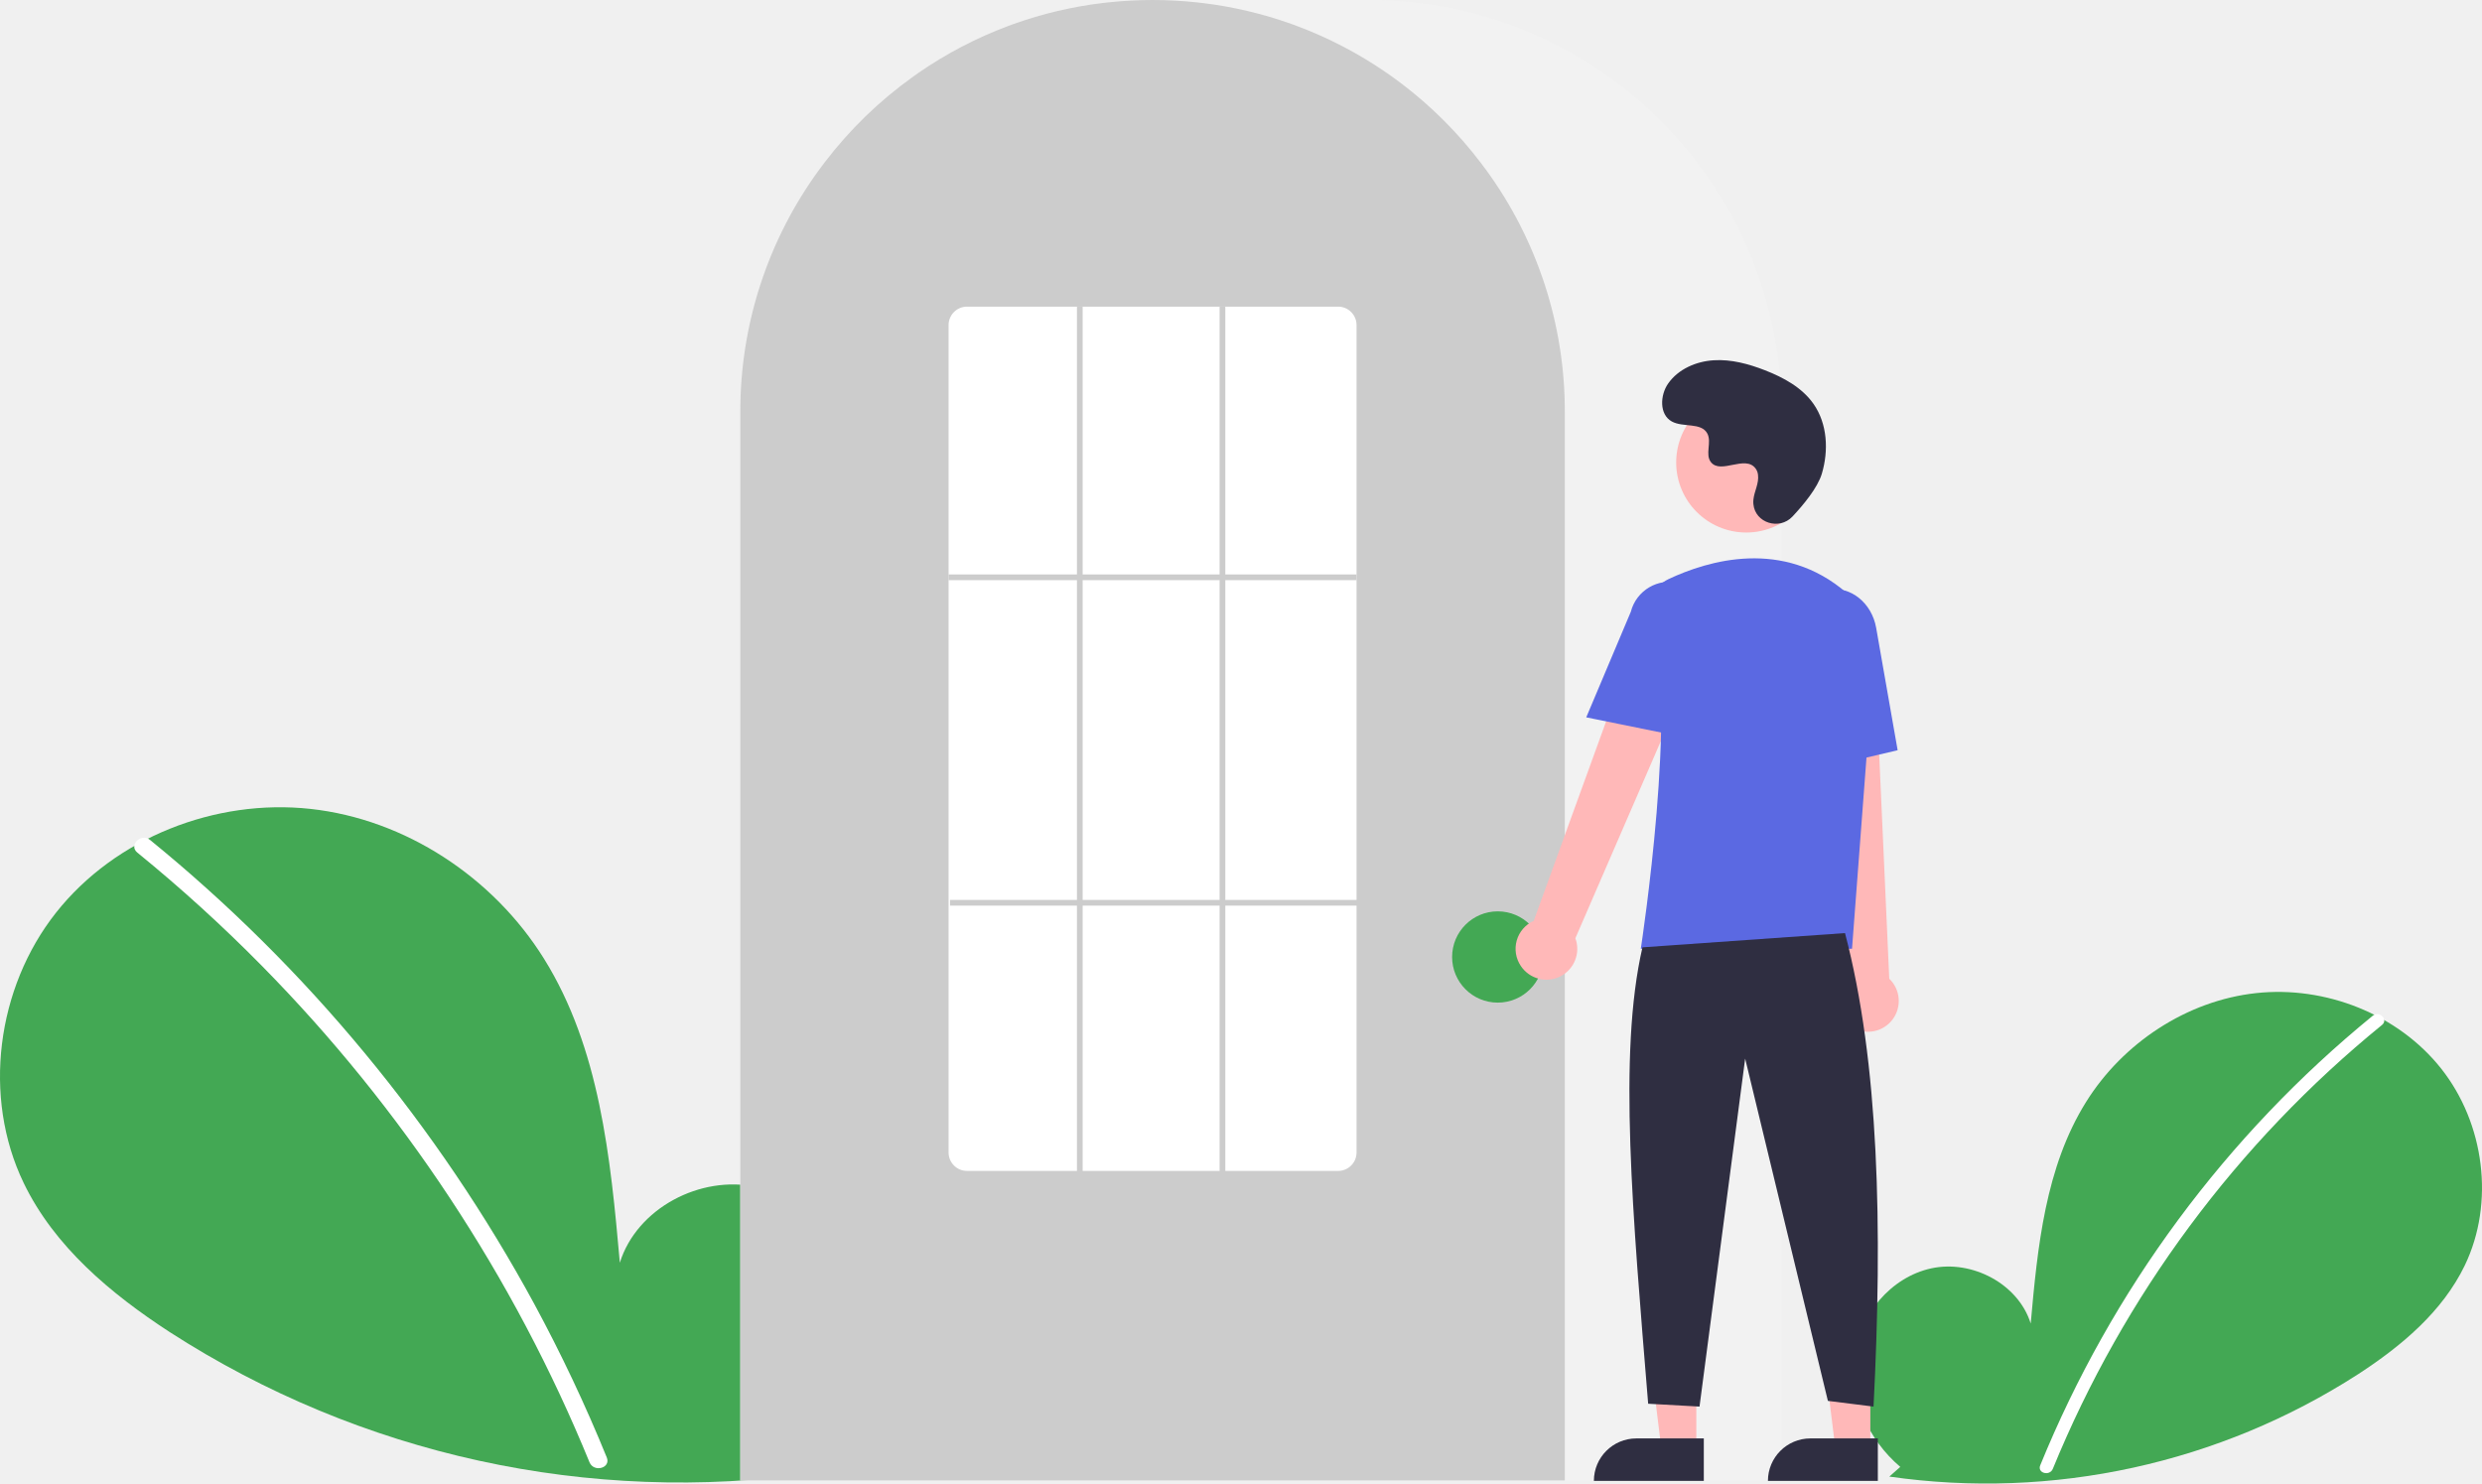
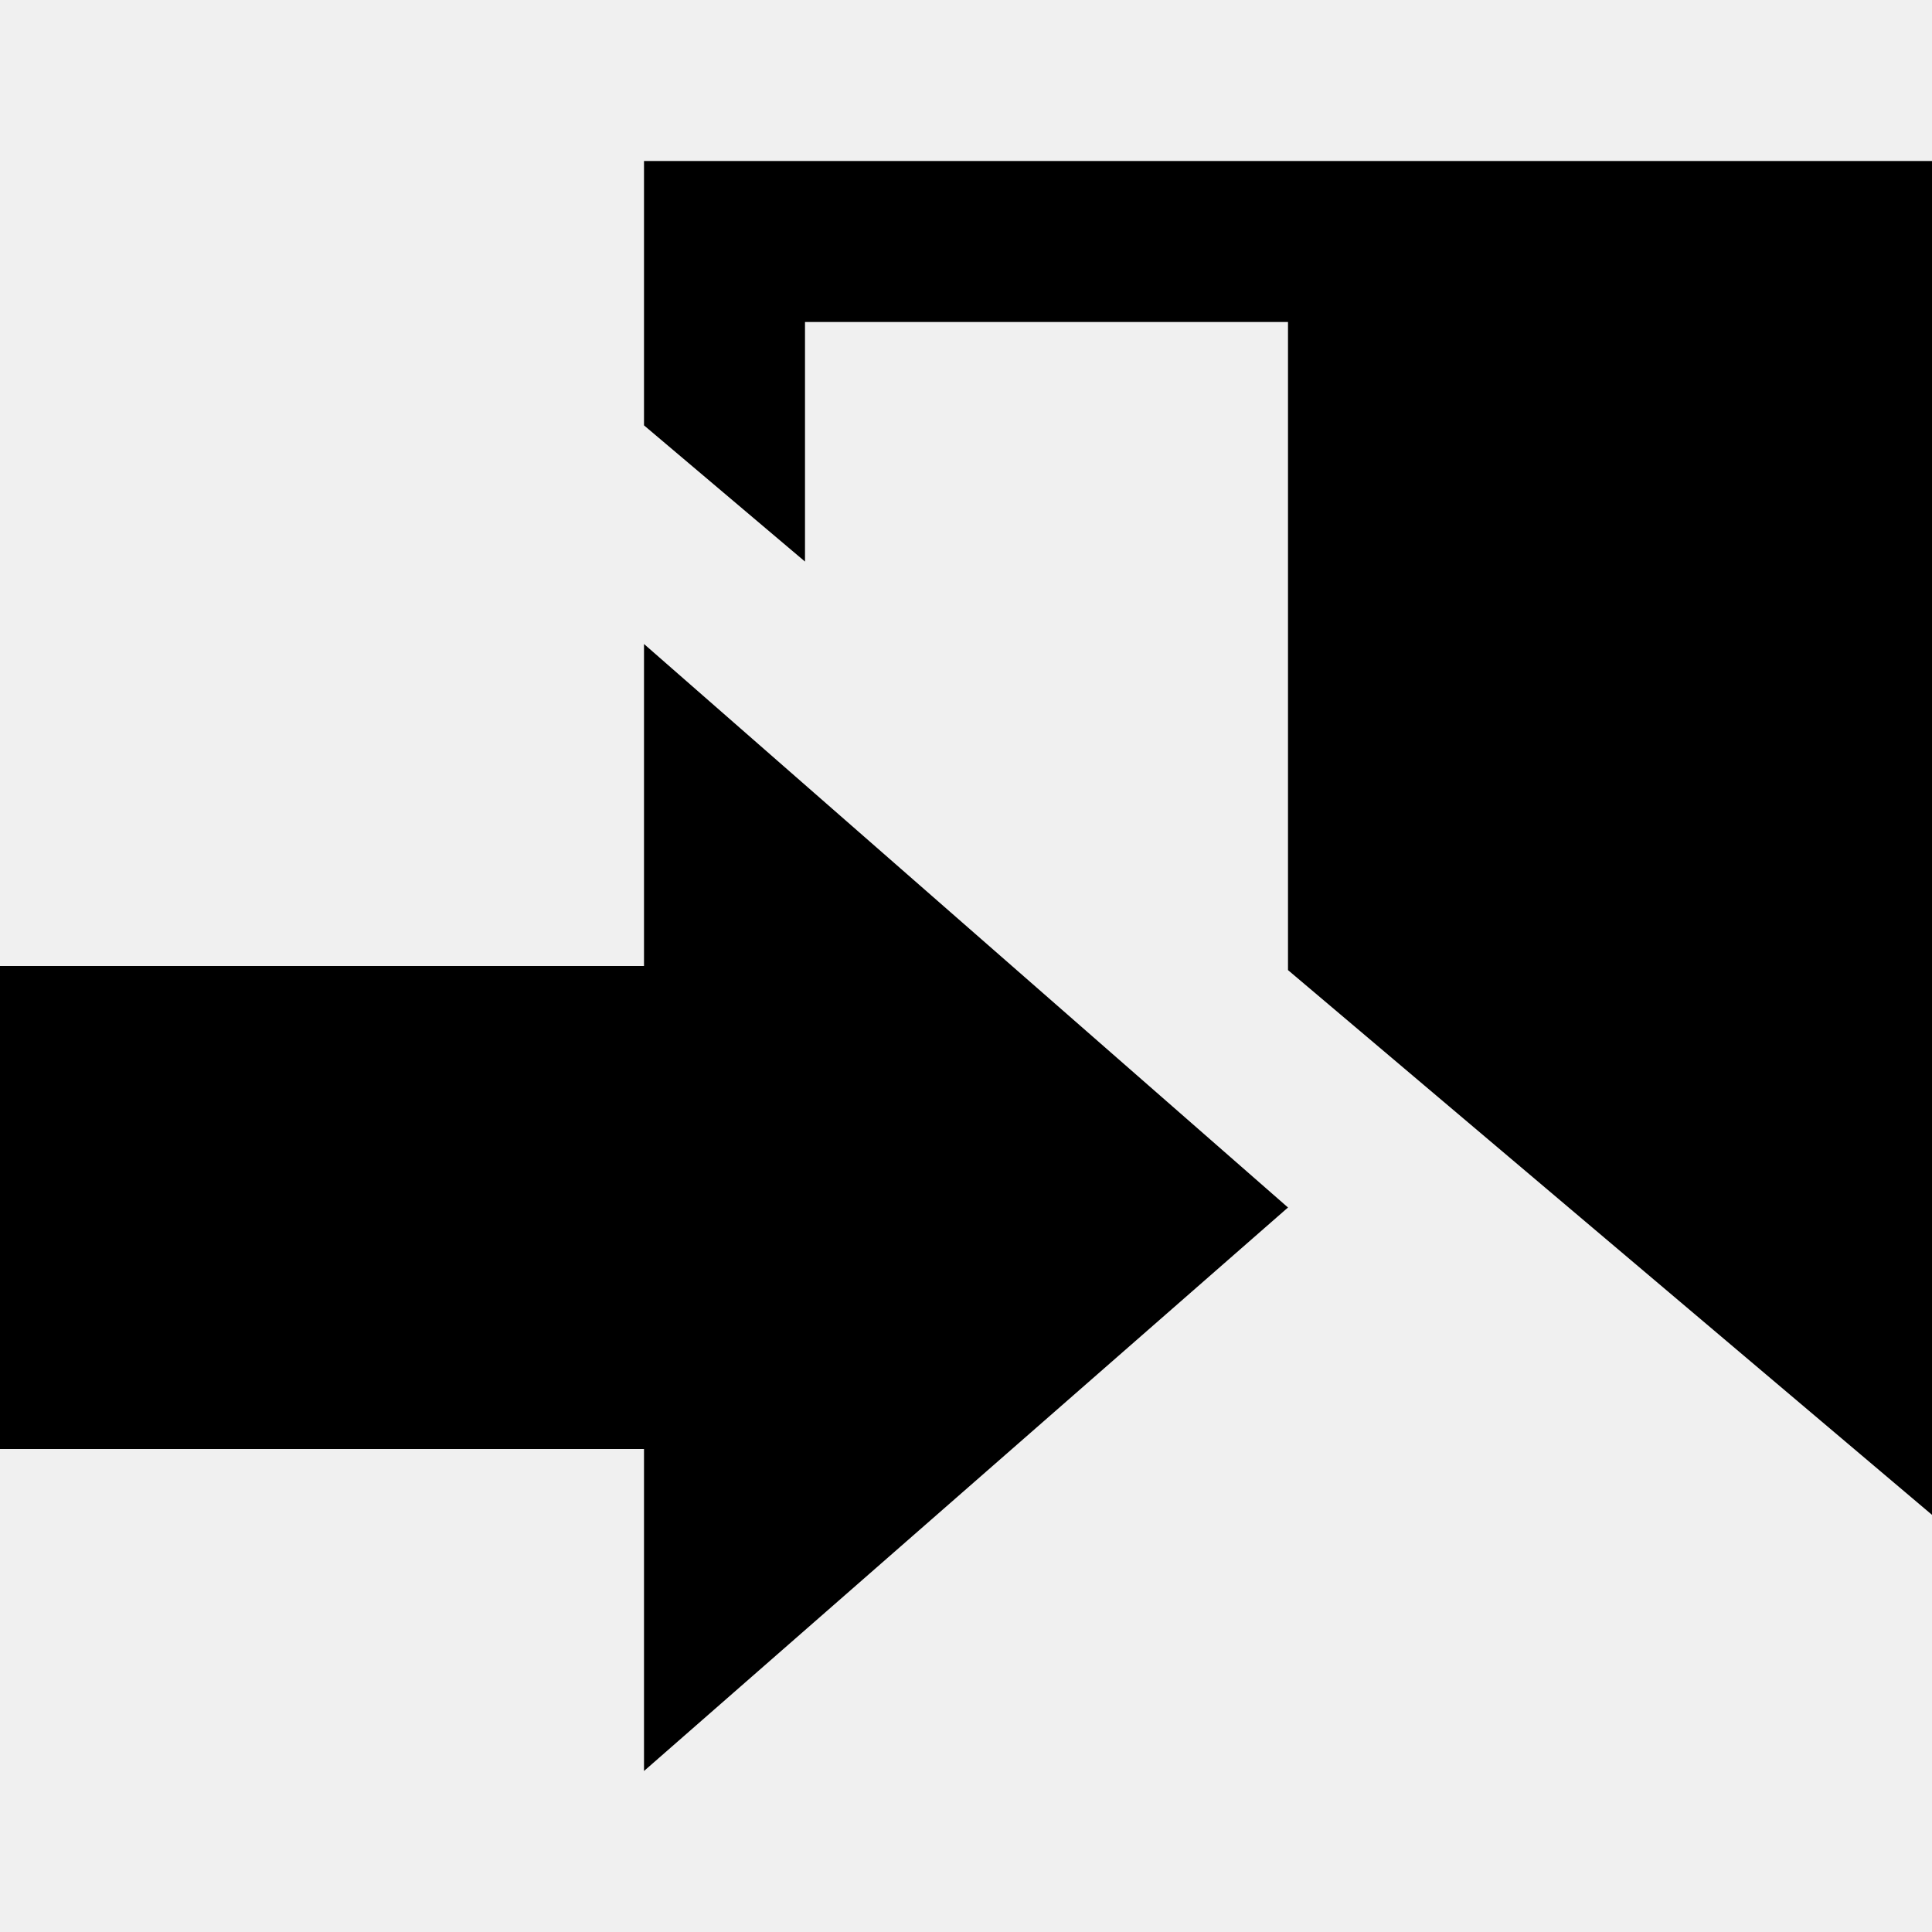
- <svg xmlns="http://www.w3.org/2000/svg" width="630.339" height="376.826" viewBox="0 0 630.339 376.826">
-   <g id="undraw_Login_re_4vu2" transform="translate(0 0)">
-     <path id="Trazado_95" data-name="Trazado 95" d="M826.571,658.318c-8.07-6.819-12.972-17.591-11.686-28.078s9.248-20.127,19.576-22.354,22.1,3.938,25.238,14.026c1.726-19.451,3.716-39.717,14.057-56.281,9.364-15,25.582-25.731,43.159-27.651s36.084,5.331,47.046,19.2,13.646,34.042,5.969,49.97c-5.656,11.733-16.076,20.466-26.993,27.57a174.214,174.214,0,0,1-119.151,26.067Z" transform="translate(-343.969 -285.724)" fill="#43a854" />
-     <path id="Trazado_96" data-name="Trazado 96" d="M964.565,545.858A287.461,287.461,0,0,0,880.1,660.07c-.806,1.974,2.4,2.834,3.2.881A284.264,284.264,0,0,1,966.909,548.2c1.655-1.348-.7-3.681-2.344-2.344Z" transform="translate(-361.955 -287.868)" fill="#fff" />
-     <path id="Trazado_97" data-name="Trazado 97" d="M367.916,638.629c11.084-9.366,17.817-24.162,16.051-38.565s-12.7-27.645-26.887-30.7-30.356,5.408-34.664,19.265c-2.371-26.716-5.1-54.551-19.308-77.3-12.861-20.6-35.137-35.341-59.279-37.978s-49.561,7.323-64.617,26.378-18.743,46.757-8.2,68.634c7.768,16.116,22.08,28.109,37.076,37.867a239.283,239.283,0,0,0,163.654,35.8" transform="translate(-165 -267.888)" fill="#43a854" />
-     <path id="Trazado_98" data-name="Trazado 98" d="M216.048,484.164a391.491,391.491,0,0,1,54.56,54.178,397.1,397.1,0,0,1,43.027,63.679,395.474,395.474,0,0,1,18.425,39.013c1.107,2.712-3.3,3.892-4.391,1.211a388.608,388.608,0,0,0-35.508-67.183,391.048,391.048,0,0,0-47.623-58.83,390.123,390.123,0,0,0-31.71-28.847c-2.273-1.851.965-5.056,3.22-3.22Z" transform="translate(-177.962 -270.833)" fill="#fff" />
-     <path id="Trazado_99" data-name="Trazado 99" d="M688.953,565.961H424.5V294.625A104.813,104.813,0,0,1,529.194,189.931h55.065A104.813,104.813,0,0,1,688.953,294.625Z" transform="translate(-236.485 -189.931)" fill="#f2f2f2" />
-     <path id="Trazado_100" data-name="Trazado 100" d="M633.888,565.962H424.5V294.626a103.884,103.884,0,0,1,19.994-61.545c.481-.656.961-1.3,1.455-1.943a104.67,104.67,0,0,1,22.282-21.628c.478-.348.958-.689,1.445-1.031a104.447,104.447,0,0,1,22.8-11.925c.479-.181.966-.363,1.454-.538a104.346,104.346,0,0,1,22.539-5.315c.477-.065.966-.116,1.455-.167a105.991,105.991,0,0,1,22.537,0c.488.051.977.1,1.459.168a104.326,104.326,0,0,1,22.533,5.314c.488.174.975.356,1.455.538A104.186,104.186,0,0,1,588.449,208.3c.487.334.974.676,1.454,1.018A105.776,105.776,0,0,1,603.222,220.6a104.558,104.558,0,0,1,9.219,10.542c.493.638.973,1.285,1.453,1.939a103.884,103.884,0,0,1,19.995,61.546Z" transform="translate(-236.485 -189.932)" fill="#ccc" />
-     <circle id="Elipse_23" data-name="Elipse 23" cx="11.592" cy="11.592" r="11.592" transform="translate(368.785 231.487)" fill="#43a854" />
-     <path id="Trazado_101" data-name="Trazado 101" d="M589.615,494.756h-8.883l-4.226-34.261h13.11Z" transform="translate(-158.811 -126.853)" fill="#ffb8b8" />
-     <path id="Trazado_102" data-name="Trazado 102" d="M569.481,504.28h17.131v10.786H558.695a10.786,10.786,0,0,1,10.786-10.786Z" transform="translate(-153.905 -138.915)" fill="#2f2e41" />
-     <path id="Trazado_103" data-name="Trazado 103" d="M650.615,494.756h-8.883l-4.226-34.261h13.11Z" transform="translate(-175.615 -126.853)" fill="#ffb8b8" />
-     <path id="Trazado_104" data-name="Trazado 104" d="M630.481,504.28h17.131v10.786H619.7a10.786,10.786,0,0,1,10.786-10.786Z" transform="translate(-170.709 -138.915)" fill="#2f2e41" />
-     <path id="Trazado_105" data-name="Trazado 105" d="M697.587,492.593a7.783,7.783,0,0,1,3.268-11.479l30.2-83.224L745.908,406l-34.477,79.532a7.826,7.826,0,0,1-13.845,7.062Z" transform="translate(-311.343 -247.218)" fill="#ffb8b8" />
-     <path id="Trazado_106" data-name="Trazado 106" d="M809.983,512.244a7.783,7.783,0,0,1-2.1-11.749l-9.354-88.037,16.909.773,3.887,86.6a7.826,7.826,0,0,1-9.346,12.418Z" transform="translate(-339.521 -251.231)" fill="#ffb8b8" />
-     <circle id="Elipse_24" data-name="Elipse 24" cx="17.795" cy="17.795" r="17.795" transform="translate(425.693 99.668)" fill="#ffb8b8" />
-     <path id="Trazado_107" data-name="Trazado 107" d="M793.782,484.844H740.133l.065-.417c.1-.624,9.561-62.628,2.581-82.912a8.559,8.559,0,0,1,4.4-10.566h0c9.978-4.7,29.131-10.485,45.3,3.557a20.457,20.457,0,0,1,6.854,16.951Z" transform="translate(-323.433 -243.853)" fill="#5b69e2" />
-     <path id="Trazado_108" data-name="Trazado 108" d="M745.171,433.224l-24.153-4.9L732.34,401.5a10.141,10.141,0,1,1,19.639,5.07Z" transform="translate(-318.167 -246.115)" fill="#5b69e2" />
-     <path id="Trazado_109" data-name="Trazado 109" d="M796.422,443.037l-1.452-33.286c-1.1-6.257,2.481-12.172,7.99-13.139s10.891,3.376,12,9.68l5.458,31.1Z" transform="translate(-338.484 -246.829)" fill="#5b69e2" />
-     <path id="Trazado_110" data-name="Trazado 110" d="M790.9,517.049c8.632,32.877,9.574,74.676,7.245,120.272l-11.592-1.449-21.011-86.943-11.592,88.392-13.041-.725c-3.9-47.84-7.69-88.91-1.449-115.924Z" transform="translate(-322.334 -280.042)" fill="#2f2e41" />
-     <path id="Trazado_111" data-name="Trazado 111" d="M780.708,355.922c-3.32,3.536-9.485,1.638-9.918-3.193a5.835,5.835,0,0,1,.007-1.127c.223-2.14,1.46-4.083,1.164-6.342a3.324,3.324,0,0,0-.609-1.557c-2.646-3.542-8.855,1.584-11.352-1.622-1.531-1.966.269-5.062-.906-7.26-1.551-2.9-6.143-1.47-9.023-3.058-3.2-1.767-3.013-6.684-.9-9.674,2.573-3.647,7.083-5.593,11.537-5.873s8.878.924,13.036,2.544c4.725,1.841,9.41,4.386,12.318,8.54,3.536,5.052,3.876,11.845,2.108,17.752C787.09,348.644,783.419,353.034,780.708,355.922Z" transform="translate(-325.495 -224.707)" fill="#2f2e41" />
-     <path id="Trazado_113" data-name="Trazado 113" d="M596.4,516.963H502.209a4.684,4.684,0,0,1-4.709-4.648V302.079a4.684,4.684,0,0,1,4.709-4.648H596.4a4.684,4.684,0,0,1,4.709,4.648V512.314A4.684,4.684,0,0,1,596.4,516.963Z" transform="translate(-256.594 -219.544)" fill="#fff" />
-     <rect id="Rectángulo_42" data-name="Rectángulo 42" width="103.608" height="1.449" transform="translate(240.906 145.913)" fill="#ccc" />
-     <rect id="Rectángulo_43" data-name="Rectángulo 43" width="103.608" height="1.449" transform="translate(241.268 228.589)" fill="#ccc" />
-     <rect id="Rectángulo_44" data-name="Rectángulo 44" width="1.449" height="220.257" transform="translate(273.509 77.887)" fill="#ccc" />
-     <rect id="Rectángulo_45" data-name="Rectángulo 45" width="1.449" height="220.257" transform="translate(309.736 77.887)" fill="#ccc" />
-   </g>
+ <svg xmlns="http://www.w3.org/2000/svg" width="24" height="24" viewBox="0 0 24 24">
+   <path d="M8 12v-4l8 7-8 7v-4h-8v-6h8zm2-5.024v-2.976h6v8.051l8 6.767v-16.818h-16v3.284l2 1.692z" />
</svg>
